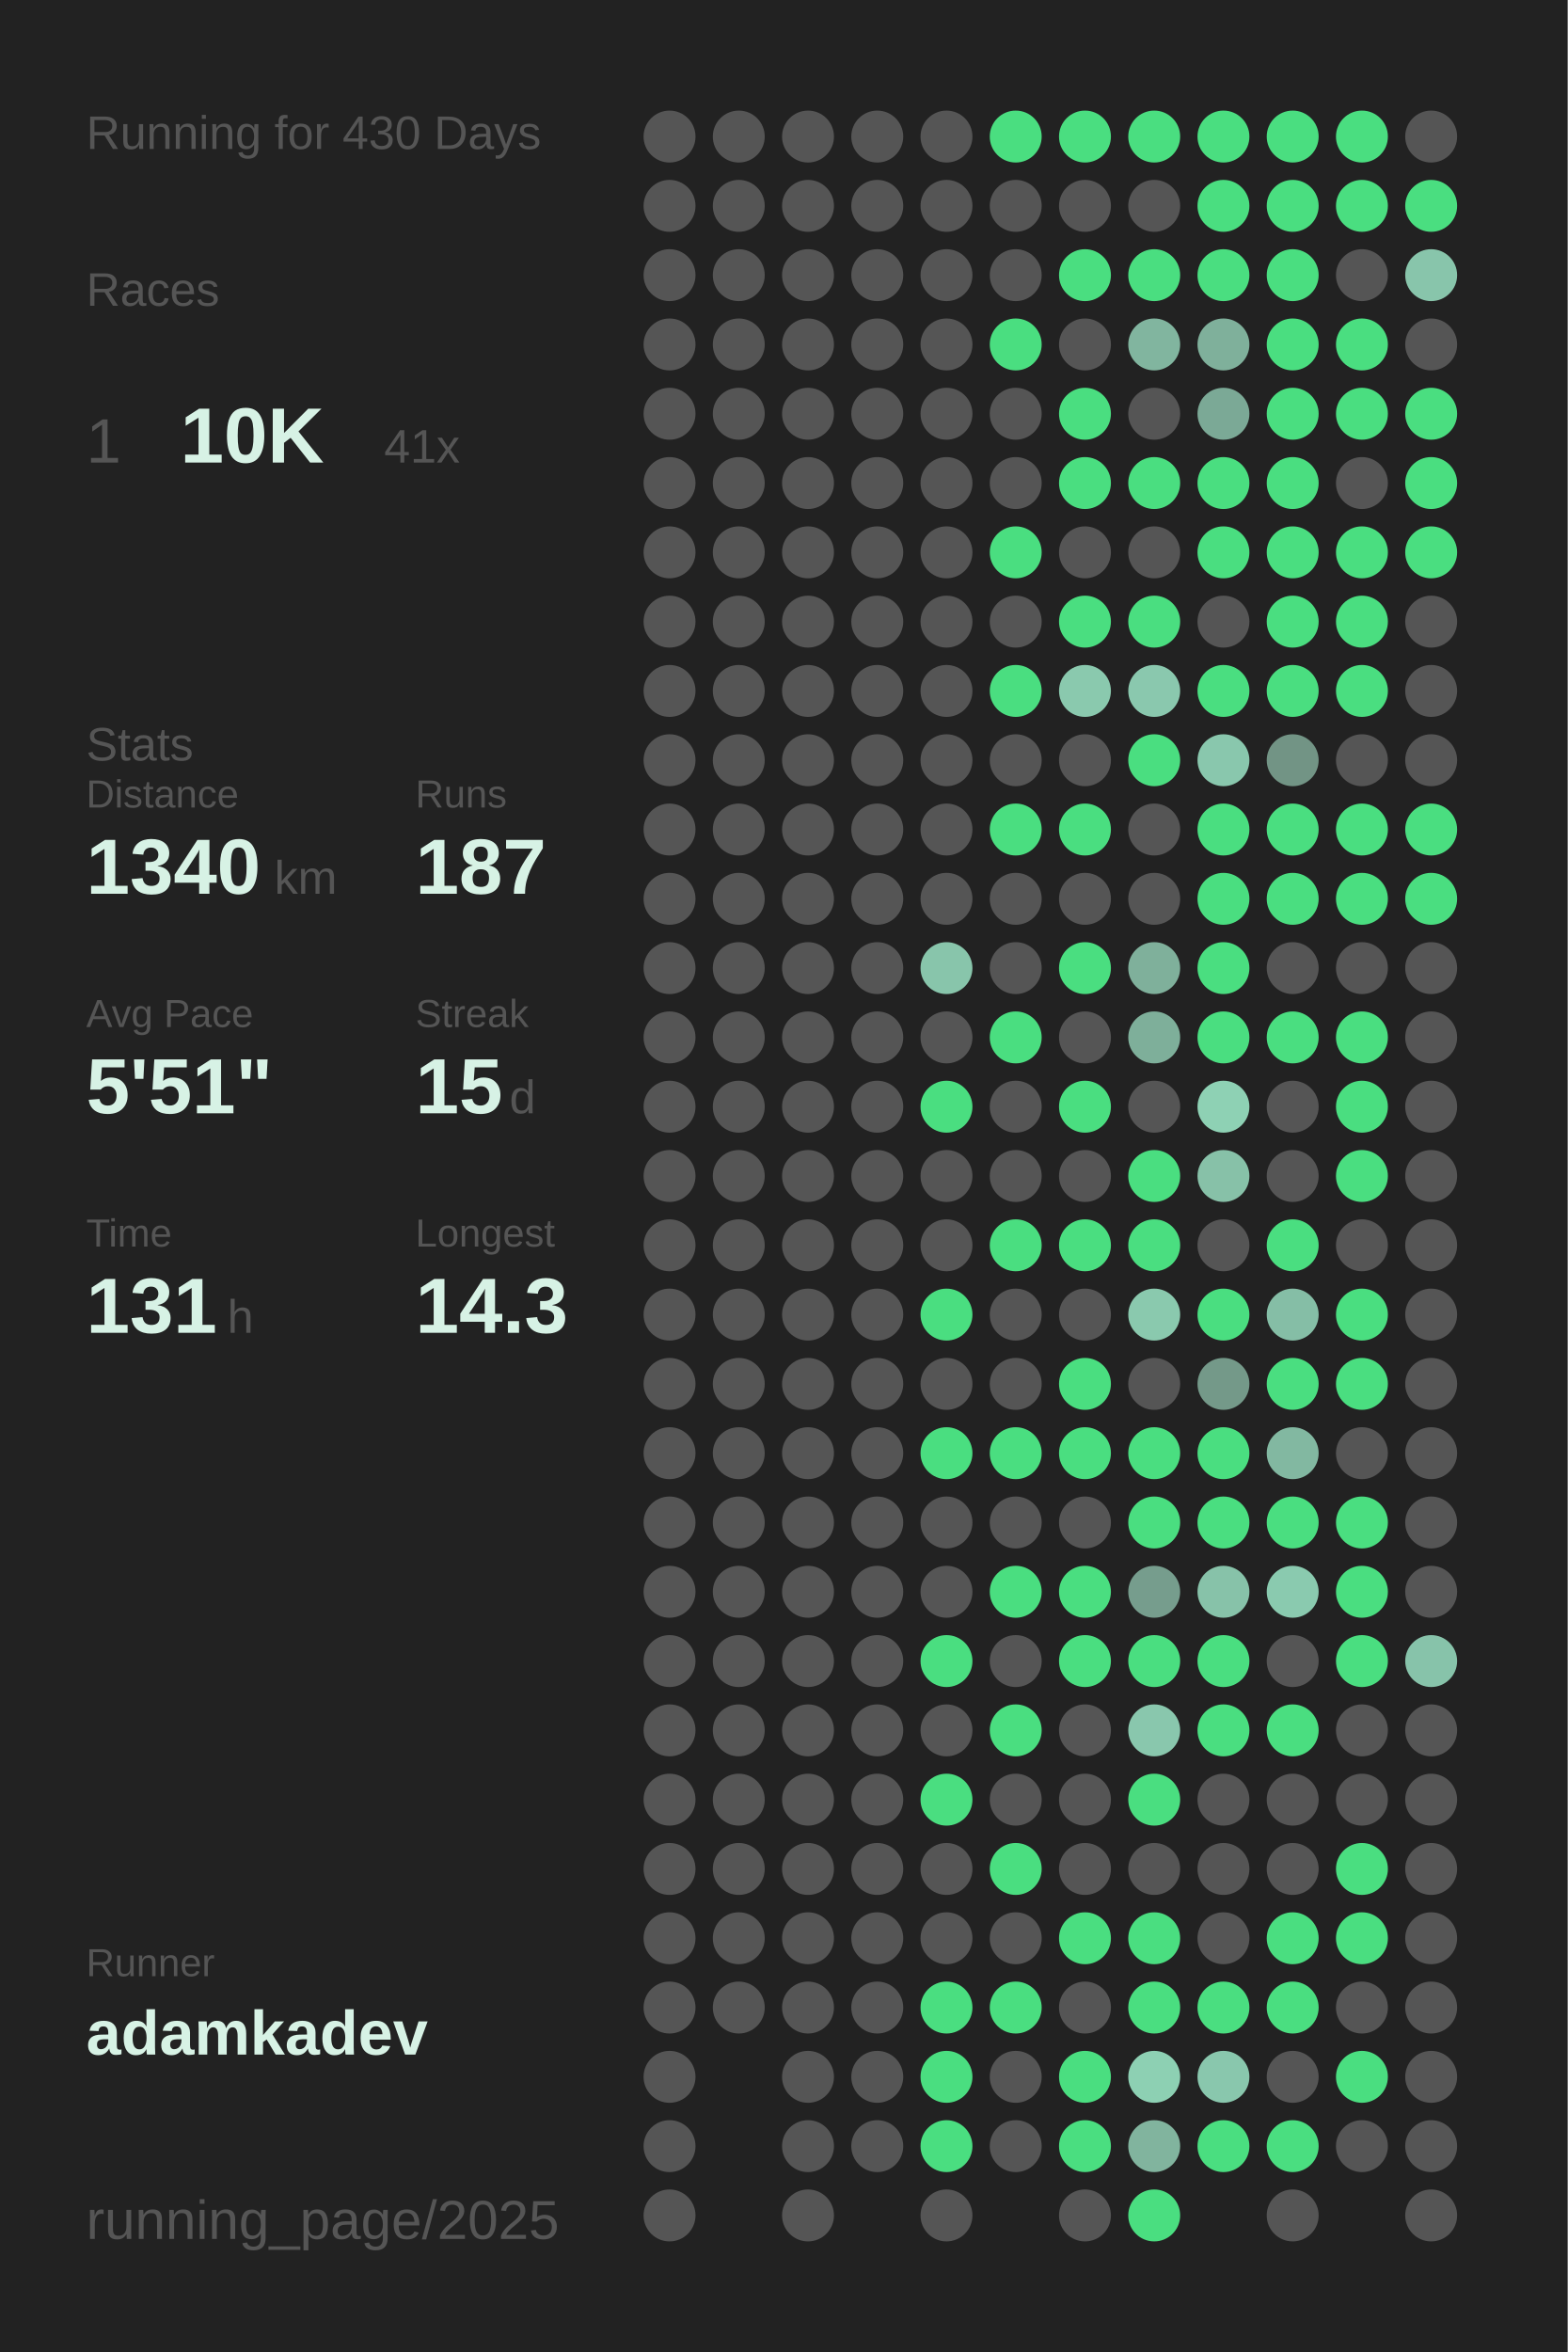
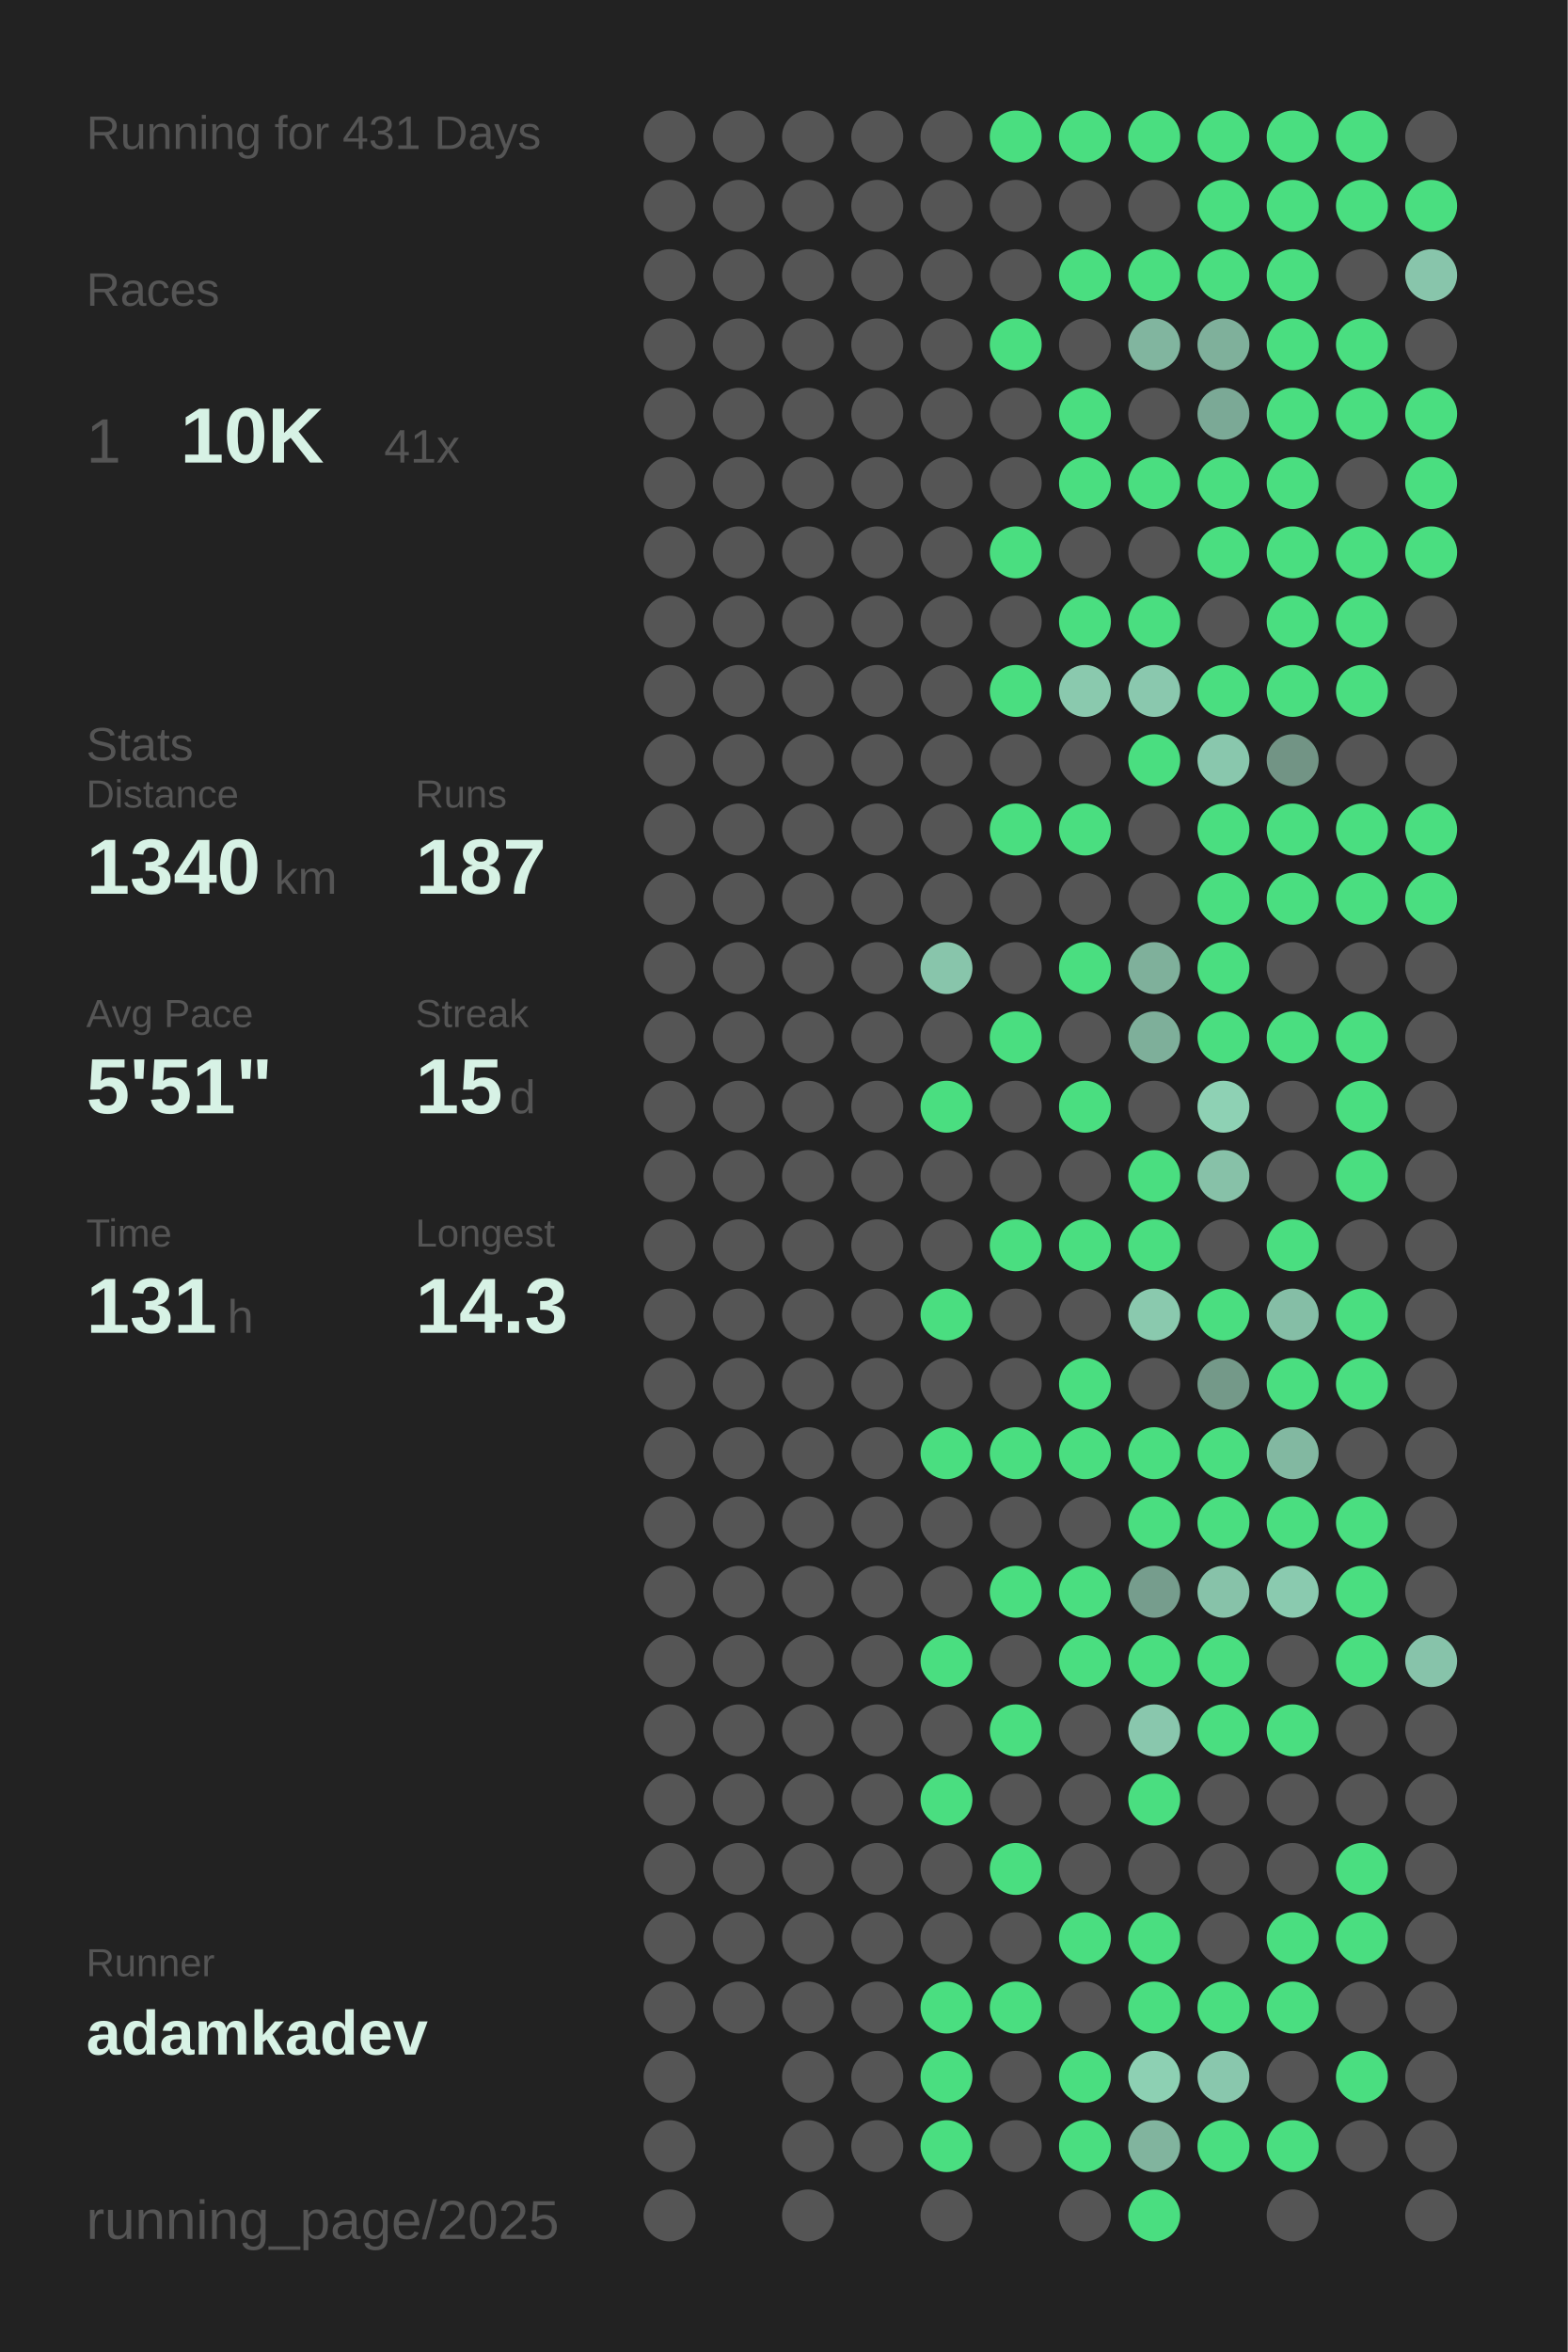
<svg xmlns="http://www.w3.org/2000/svg" baseProfile="full" height="300mm" version="1.1" viewBox="0,0,200,300" width="200mm">
  <defs />
  <rect fill="#222222" height="300" width="200" x="0" y="0" />
-   <text fill="#555555" style="font-size:6px; font-family:Arial;" x="11" y="19">Running for 430 Days</text>
+   <text fill="#555555" style="font-size:6px; font-family:Arial;" x="11" y="19">Running for 431 Days</text>
  <text fill="#555555" style="font-size:6px; font-family:Arial;" x="11" y="39">Races</text>
  <text fill="#555555" style="font-size:8px; font-family:Arial;" x="11" y="59">1</text>
  <text fill="#D7F2E5" style="font-size:10px; font-family:Arial; font-weight:bold;" x="23" y="59">10K</text>
  <text fill="#555555" style="font-size:6px; font-family:Arial;" x="49" y="59">41x</text>
  <text fill="#555555" style="font-size:6px; font-family:Arial;" x="11" y="97">Stats</text>
  <text fill="#555555" style="font-size:5px; font-family:Arial;" x="11" y="103">Distance</text>
  <text fill="#D7F2E5" style="font-size:10px; font-family:Arial; font-weight:bold;" x="11" y="114">1340</text>
  <text fill="#555555" style="font-size:6px; font-family:Arial;" x="35" y="114">km</text>
  <text fill="#555555" style="font-size:5px; font-family:Arial;" x="53" y="103">Runs</text>
  <text fill="#D7F2E5" style="font-size:10px; font-family:Arial; font-weight:bold;" x="53" y="114">187</text>
  <text fill="#555555" style="font-size:5px; font-family:Arial;" x="11" y="131">Avg Pace</text>
  <text fill="#D7F2E5" style="font-size:10px; font-family:Arial; font-weight:bold;" x="11" y="142">5'51"</text>
  <text fill="#555555" style="font-size:5px; font-family:Arial;" x="53" y="131">Streak</text>
  <text fill="#D7F2E5" style="font-size:10px; font-family:Arial; font-weight:bold;" x="53" y="142">15</text>
  <text fill="#555555" style="font-size:6px; font-family:Arial;" x="65" y="142">d</text>
  <text fill="#555555" style="font-size:5px; font-family:Arial;" x="11" y="159">Time</text>
  <text fill="#D7F2E5" style="font-size:10px; font-family:Arial; font-weight:bold;" x="11" y="170">131</text>
  <text fill="#555555" style="font-size:6px; font-family:Arial;" x="29" y="170">h</text>
  <text fill="#555555" style="font-size:5px; font-family:Arial;" x="53" y="159">Longest</text>
  <text fill="#D7F2E5" style="font-size:10px; font-family:Arial; font-weight:bold;" x="53" y="170">14.3</text>
  <text fill="#555555" style="font-size:5px; font-family:Arial;" x="11" y="252.065">Runner</text>
  <text fill="#D7F2E5" style="font-size:8px; font-family:Arial; font-weight:bold;" x="11" y="262.065">adamkadev</text>
  <text fill="#555555" style="font-size:7px; font-family:Arial;" x="11" y="285.581">running_page/2025</text>
  <circle cx="85.417" cy="17.419" fill="#555555" r="3.312" />
  <circle cx="85.417" cy="26.258" fill="#555555" r="3.312" />
  <circle cx="85.417" cy="35.097" fill="#555555" r="3.312" />
  <circle cx="85.417" cy="43.935" fill="#555555" r="3.312" />
  <circle cx="85.417" cy="52.774" fill="#555555" r="3.312" />
  <circle cx="85.417" cy="61.613" fill="#555555" r="3.312" />
  <circle cx="85.417" cy="70.452" fill="#555555" r="3.312" />
  <circle cx="85.417" cy="79.29" fill="#555555" r="3.312" />
  <circle cx="85.417" cy="88.129" fill="#555555" r="3.312" />
  <circle cx="85.417" cy="96.968" fill="#555555" r="3.312" />
  <circle cx="85.417" cy="105.806" fill="#555555" r="3.312" />
  <circle cx="85.417" cy="114.645" fill="#555555" r="3.312" />
  <circle cx="85.417" cy="123.484" fill="#555555" r="3.312" />
  <circle cx="85.417" cy="132.323" fill="#555555" r="3.312" />
  <circle cx="85.417" cy="141.161" fill="#555555" r="3.312" />
  <circle cx="85.417" cy="150" fill="#555555" r="3.312" />
  <circle cx="85.417" cy="158.839" fill="#555555" r="3.312" />
  <circle cx="85.417" cy="167.677" fill="#555555" r="3.312" />
  <circle cx="85.417" cy="176.516" fill="#555555" r="3.312" />
  <circle cx="85.417" cy="185.355" fill="#555555" r="3.312" />
  <circle cx="85.417" cy="194.194" fill="#555555" r="3.312" />
  <circle cx="85.417" cy="203.032" fill="#555555" r="3.312" />
  <circle cx="85.417" cy="211.871" fill="#555555" r="3.312" />
  <circle cx="85.417" cy="220.71" fill="#555555" r="3.312" />
  <circle cx="85.417" cy="229.548" fill="#555555" r="3.312" />
  <circle cx="85.417" cy="238.387" fill="#555555" r="3.312" />
  <circle cx="85.417" cy="247.226" fill="#555555" r="3.312" />
  <circle cx="85.417" cy="256.065" fill="#555555" r="3.312" />
  <circle cx="85.417" cy="264.903" fill="#555555" r="3.312" />
  <circle cx="85.417" cy="273.742" fill="#555555" r="3.312" />
  <circle cx="85.417" cy="282.581" fill="#555555" r="3.312" />
  <circle cx="94.25" cy="17.419" fill="#555555" r="3.312" />
  <circle cx="94.25" cy="26.258" fill="#555555" r="3.312" />
  <circle cx="94.25" cy="35.097" fill="#555555" r="3.312" />
  <circle cx="94.25" cy="43.935" fill="#555555" r="3.312" />
  <circle cx="94.25" cy="52.774" fill="#555555" r="3.312" />
  <circle cx="94.25" cy="61.613" fill="#555555" r="3.312" />
  <circle cx="94.25" cy="70.452" fill="#555555" r="3.312" />
  <circle cx="94.25" cy="79.29" fill="#555555" r="3.312" />
  <circle cx="94.25" cy="88.129" fill="#555555" r="3.312" />
  <circle cx="94.25" cy="96.968" fill="#555555" r="3.312" />
  <circle cx="94.25" cy="105.806" fill="#555555" r="3.312" />
  <circle cx="94.25" cy="114.645" fill="#555555" r="3.312" />
  <circle cx="94.25" cy="123.484" fill="#555555" r="3.312" />
  <circle cx="94.25" cy="132.323" fill="#555555" r="3.312" />
  <circle cx="94.25" cy="141.161" fill="#555555" r="3.312" />
  <circle cx="94.25" cy="150" fill="#555555" r="3.312" />
  <circle cx="94.25" cy="158.839" fill="#555555" r="3.312" />
  <circle cx="94.25" cy="167.677" fill="#555555" r="3.312" />
  <circle cx="94.25" cy="176.516" fill="#555555" r="3.312" />
  <circle cx="94.25" cy="185.355" fill="#555555" r="3.312" />
  <circle cx="94.25" cy="194.194" fill="#555555" r="3.312" />
  <circle cx="94.25" cy="203.032" fill="#555555" r="3.312" />
  <circle cx="94.25" cy="211.871" fill="#555555" r="3.312" />
  <circle cx="94.25" cy="220.71" fill="#555555" r="3.312" />
  <circle cx="94.25" cy="229.548" fill="#555555" r="3.312" />
  <circle cx="94.25" cy="238.387" fill="#555555" r="3.312" />
  <circle cx="94.25" cy="247.226" fill="#555555" r="3.312" />
  <circle cx="94.25" cy="256.065" fill="#555555" r="3.312" />
  <circle cx="103.083" cy="17.419" fill="#555555" r="3.312" />
  <circle cx="103.083" cy="26.258" fill="#555555" r="3.312" />
  <circle cx="103.083" cy="35.097" fill="#555555" r="3.312" />
  <circle cx="103.083" cy="43.935" fill="#555555" r="3.312" />
  <circle cx="103.083" cy="52.774" fill="#555555" r="3.312" />
  <circle cx="103.083" cy="61.613" fill="#555555" r="3.312" />
  <circle cx="103.083" cy="70.452" fill="#555555" r="3.312" />
  <circle cx="103.083" cy="79.29" fill="#555555" r="3.312" />
  <circle cx="103.083" cy="88.129" fill="#555555" r="3.312" />
  <circle cx="103.083" cy="96.968" fill="#555555" r="3.312" />
  <circle cx="103.083" cy="105.806" fill="#555555" r="3.312" />
  <circle cx="103.083" cy="114.645" fill="#555555" r="3.312" />
  <circle cx="103.083" cy="123.484" fill="#555555" r="3.312" />
  <circle cx="103.083" cy="132.323" fill="#555555" r="3.312" />
  <circle cx="103.083" cy="141.161" fill="#555555" r="3.312" />
  <circle cx="103.083" cy="150" fill="#555555" r="3.312" />
  <circle cx="103.083" cy="158.839" fill="#555555" r="3.312" />
  <circle cx="103.083" cy="167.677" fill="#555555" r="3.312" />
  <circle cx="103.083" cy="176.516" fill="#555555" r="3.312" />
  <circle cx="103.083" cy="185.355" fill="#555555" r="3.312" />
  <circle cx="103.083" cy="194.194" fill="#555555" r="3.312" />
  <circle cx="103.083" cy="203.032" fill="#555555" r="3.312" />
  <circle cx="103.083" cy="211.871" fill="#555555" r="3.312" />
  <circle cx="103.083" cy="220.71" fill="#555555" r="3.312" />
  <circle cx="103.083" cy="229.548" fill="#555555" r="3.312" />
  <circle cx="103.083" cy="238.387" fill="#555555" r="3.312" />
  <circle cx="103.083" cy="247.226" fill="#555555" r="3.312" />
  <circle cx="103.083" cy="256.065" fill="#555555" r="3.312" />
  <circle cx="103.083" cy="264.903" fill="#555555" r="3.312" />
  <circle cx="103.083" cy="273.742" fill="#555555" r="3.312" />
  <circle cx="103.083" cy="282.581" fill="#555555" r="3.312" />
  <circle cx="111.917" cy="17.419" fill="#555555" r="3.312" />
  <circle cx="111.917" cy="26.258" fill="#555555" r="3.312" />
  <circle cx="111.917" cy="35.097" fill="#555555" r="3.312" />
  <circle cx="111.917" cy="43.935" fill="#555555" r="3.312" />
  <circle cx="111.917" cy="52.774" fill="#555555" r="3.312" />
  <circle cx="111.917" cy="61.613" fill="#555555" r="3.312" />
  <circle cx="111.917" cy="70.452" fill="#555555" r="3.312" />
  <circle cx="111.917" cy="79.29" fill="#555555" r="3.312" />
  <circle cx="111.917" cy="88.129" fill="#555555" r="3.312" />
  <circle cx="111.917" cy="96.968" fill="#555555" r="3.312" />
  <circle cx="111.917" cy="105.806" fill="#555555" r="3.312" />
  <circle cx="111.917" cy="114.645" fill="#555555" r="3.312" />
  <circle cx="111.917" cy="123.484" fill="#555555" r="3.312" />
  <circle cx="111.917" cy="132.323" fill="#555555" r="3.312" />
  <circle cx="111.917" cy="141.161" fill="#555555" r="3.312" />
  <circle cx="111.917" cy="150" fill="#555555" r="3.312" />
  <circle cx="111.917" cy="158.839" fill="#555555" r="3.312" />
  <circle cx="111.917" cy="167.677" fill="#555555" r="3.312" />
  <circle cx="111.917" cy="176.516" fill="#555555" r="3.312" />
  <circle cx="111.917" cy="185.355" fill="#555555" r="3.312" />
  <circle cx="111.917" cy="194.194" fill="#555555" r="3.312" />
  <circle cx="111.917" cy="203.032" fill="#555555" r="3.312" />
  <circle cx="111.917" cy="211.871" fill="#555555" r="3.312" />
  <circle cx="111.917" cy="220.71" fill="#555555" r="3.312" />
  <circle cx="111.917" cy="229.548" fill="#555555" r="3.312" />
  <circle cx="111.917" cy="238.387" fill="#555555" r="3.312" />
  <circle cx="111.917" cy="247.226" fill="#555555" r="3.312" />
  <circle cx="111.917" cy="256.065" fill="#555555" r="3.312" />
  <circle cx="111.917" cy="264.903" fill="#555555" r="3.312" />
  <circle cx="111.917" cy="273.742" fill="#555555" r="3.312" />
  <circle cx="120.75" cy="17.419" fill="#555555" r="3.312" />
  <circle cx="120.75" cy="26.258" fill="#555555" r="3.312" />
  <circle cx="120.75" cy="35.097" fill="#555555" r="3.312" />
  <circle cx="120.75" cy="43.935" fill="#555555" r="3.312" />
  <circle cx="120.75" cy="52.774" fill="#555555" r="3.312" />
  <circle cx="120.75" cy="61.613" fill="#555555" r="3.312" />
  <circle cx="120.75" cy="70.452" fill="#555555" r="3.312" />
  <circle cx="120.75" cy="79.29" fill="#555555" r="3.312" />
  <circle cx="120.75" cy="88.129" fill="#555555" r="3.312" />
  <circle cx="120.75" cy="96.968" fill="#555555" r="3.312" />
  <circle cx="120.75" cy="105.806" fill="#555555" r="3.312" />
  <circle cx="120.75" cy="114.645" fill="#555555" r="3.312" />
  <circle cx="120.75" cy="123.484" fill="#88c5ab" r="3.312" />
  <circle cx="120.75" cy="132.323" fill="#555555" r="3.312" />
  <circle cx="120.75" cy="141.161" fill="#4ADE80" r="3.312" />
  <circle cx="120.75" cy="150" fill="#555555" r="3.312" />
  <circle cx="120.75" cy="158.839" fill="#555555" r="3.312" />
  <circle cx="120.75" cy="167.677" fill="#4ADE80" r="3.312" />
  <circle cx="120.75" cy="176.516" fill="#555555" r="3.312" />
  <circle cx="120.75" cy="185.355" fill="#4ADE80" r="3.312" />
  <circle cx="120.75" cy="194.194" fill="#555555" r="3.312" />
  <circle cx="120.75" cy="203.032" fill="#555555" r="3.312" />
  <circle cx="120.75" cy="211.871" fill="#4ADE80" r="3.312" />
  <circle cx="120.75" cy="220.71" fill="#555555" r="3.312" />
  <circle cx="120.75" cy="229.548" fill="#4ADE80" r="3.312" />
  <circle cx="120.75" cy="238.387" fill="#555555" r="3.312" />
  <circle cx="120.75" cy="247.226" fill="#555555" r="3.312" />
  <circle cx="120.75" cy="256.065" fill="#4ADE80" r="3.312" />
  <circle cx="120.75" cy="264.903" fill="#4ADE80" r="3.312" />
  <circle cx="120.75" cy="273.742" fill="#4ADE80" r="3.312" />
  <circle cx="120.75" cy="282.581" fill="#555555" r="3.312" />
  <circle cx="129.583" cy="17.419" fill="#4ADE80" r="3.312" />
  <circle cx="129.583" cy="26.258" fill="#555555" r="3.312" />
  <circle cx="129.583" cy="35.097" fill="#555555" r="3.312" />
  <circle cx="129.583" cy="43.935" fill="#4ADE80" r="3.312" />
  <circle cx="129.583" cy="52.774" fill="#555555" r="3.312" />
  <circle cx="129.583" cy="61.613" fill="#555555" r="3.312" />
  <circle cx="129.583" cy="70.452" fill="#4ADE80" r="3.312" />
  <circle cx="129.583" cy="79.29" fill="#555555" r="3.312" />
  <circle cx="129.583" cy="88.129" fill="#4ADE80" r="3.312" />
  <circle cx="129.583" cy="96.968" fill="#555555" r="3.312" />
  <circle cx="129.583" cy="105.806" fill="#4ADE80" r="3.312" />
  <circle cx="129.583" cy="114.645" fill="#555555" r="3.312" />
  <circle cx="129.583" cy="123.484" fill="#555555" r="3.312" />
  <circle cx="129.583" cy="132.323" fill="#4ADE80" r="3.312" />
  <circle cx="129.583" cy="141.161" fill="#555555" r="3.312" />
  <circle cx="129.583" cy="150" fill="#555555" r="3.312" />
  <circle cx="129.583" cy="158.839" fill="#4ADE80" r="3.312" />
  <circle cx="129.583" cy="167.677" fill="#555555" r="3.312" />
  <circle cx="129.583" cy="176.516" fill="#555555" r="3.312" />
  <circle cx="129.583" cy="185.355" fill="#4ADE80" r="3.312" />
  <circle cx="129.583" cy="194.194" fill="#555555" r="3.312" />
  <circle cx="129.583" cy="203.032" fill="#4ADE80" r="3.312" />
  <circle cx="129.583" cy="211.871" fill="#555555" r="3.312" />
  <circle cx="129.583" cy="220.71" fill="#4ADE80" r="3.312" />
  <circle cx="129.583" cy="229.548" fill="#555555" r="3.312" />
  <circle cx="129.583" cy="238.387" fill="#4ADE80" r="3.312" />
  <circle cx="129.583" cy="247.226" fill="#555555" r="3.312" />
  <circle cx="129.583" cy="256.065" fill="#4ADE80" r="3.312" />
  <circle cx="129.583" cy="264.903" fill="#555555" r="3.312" />
  <circle cx="129.583" cy="273.742" fill="#555555" r="3.312" />
  <circle cx="138.417" cy="17.419" fill="#4ADE80" r="3.312" />
  <circle cx="138.417" cy="26.258" fill="#555555" r="3.312" />
  <circle cx="138.417" cy="35.097" fill="#4ADE80" r="3.312" />
  <circle cx="138.417" cy="43.935" fill="#555555" r="3.312" />
  <circle cx="138.417" cy="52.774" fill="#4ADE80" r="3.312" />
  <circle cx="138.417" cy="61.613" fill="#4ADE80" r="3.312" />
  <circle cx="138.417" cy="70.452" fill="#555555" r="3.312" />
  <circle cx="138.417" cy="79.29" fill="#4ADE80" r="3.312" />
  <circle cx="138.417" cy="88.129" fill="#8ac9ae" r="3.312" />
  <circle cx="138.417" cy="96.968" fill="#555555" r="3.312" />
  <circle cx="138.417" cy="105.806" fill="#4ADE80" r="3.312" />
  <circle cx="138.417" cy="114.645" fill="#555555" r="3.312" />
  <circle cx="138.417" cy="123.484" fill="#4ADE80" r="3.312" />
  <circle cx="138.417" cy="132.323" fill="#555555" r="3.312" />
  <circle cx="138.417" cy="141.161" fill="#4ADE80" r="3.312" />
  <circle cx="138.417" cy="150" fill="#555555" r="3.312" />
  <circle cx="138.417" cy="158.839" fill="#4ADE80" r="3.312" />
  <circle cx="138.417" cy="167.677" fill="#555555" r="3.312" />
  <circle cx="138.417" cy="176.516" fill="#4ADE80" r="3.312" />
  <circle cx="138.417" cy="185.355" fill="#4ADE80" r="3.312" />
  <circle cx="138.417" cy="194.194" fill="#555555" r="3.312" />
  <circle cx="138.417" cy="203.032" fill="#4ADE80" r="3.312" />
  <circle cx="138.417" cy="211.871" fill="#4ADE80" r="3.312" />
  <circle cx="138.417" cy="220.71" fill="#555555" r="3.312" />
  <circle cx="138.417" cy="229.548" fill="#555555" r="3.312" />
  <circle cx="138.417" cy="238.387" fill="#555555" r="3.312" />
  <circle cx="138.417" cy="247.226" fill="#4ADE80" r="3.312" />
  <circle cx="138.417" cy="256.065" fill="#555555" r="3.312" />
  <circle cx="138.417" cy="264.903" fill="#4ADE80" r="3.312" />
  <circle cx="138.417" cy="273.742" fill="#4ADE80" r="3.312" />
  <circle cx="138.417" cy="282.581" fill="#555555" r="3.312" />
  <circle cx="147.25" cy="17.419" fill="#4ADE80" r="3.312" />
  <circle cx="147.25" cy="26.258" fill="#555555" r="3.312" />
  <circle cx="147.25" cy="35.097" fill="#4ADE80" r="3.312" />
  <circle cx="147.25" cy="43.935" fill="#81b59f" r="3.312" />
  <circle cx="147.25" cy="52.774" fill="#555555" r="3.312" />
  <circle cx="147.25" cy="61.613" fill="#4ADE80" r="3.312" />
  <circle cx="147.25" cy="70.452" fill="#555555" r="3.312" />
  <circle cx="147.25" cy="79.29" fill="#4ADE80" r="3.312" />
  <circle cx="147.25" cy="88.129" fill="#8ac8ae" r="3.312" />
  <circle cx="147.25" cy="96.968" fill="#4ADE80" r="3.312" />
  <circle cx="147.25" cy="105.806" fill="#555555" r="3.312" />
  <circle cx="147.25" cy="114.645" fill="#555555" r="3.312" />
  <circle cx="147.25" cy="123.484" fill="#7fb09b" r="3.312" />
  <circle cx="147.25" cy="132.323" fill="#7eaf9a" r="3.312" />
  <circle cx="147.25" cy="141.161" fill="#555555" r="3.312" />
  <circle cx="147.25" cy="150" fill="#4ADE80" r="3.312" />
  <circle cx="147.25" cy="158.839" fill="#4ADE80" r="3.312" />
  <circle cx="147.25" cy="167.677" fill="#8ac9ae" r="3.312" />
  <circle cx="147.25" cy="176.516" fill="#555555" r="3.312" />
  <circle cx="147.25" cy="185.355" fill="#4ADE80" r="3.312" />
  <circle cx="147.25" cy="194.194" fill="#4ADE80" r="3.312" />
  <circle cx="147.25" cy="203.032" fill="#769d8d" r="3.312" />
  <circle cx="147.25" cy="211.871" fill="#4ADE80" r="3.312" />
  <circle cx="147.25" cy="220.71" fill="#89c7ad" r="3.312" />
  <circle cx="147.25" cy="229.548" fill="#4ADE80" r="3.312" />
  <circle cx="147.25" cy="238.387" fill="#555555" r="3.312" />
  <circle cx="147.25" cy="247.226" fill="#4ADE80" r="3.312" />
  <circle cx="147.25" cy="256.065" fill="#4ADE80" r="3.312" />
  <circle cx="147.25" cy="264.903" fill="#8dd0b3" r="3.312" />
  <circle cx="147.25" cy="273.742" fill="#81b49e" r="3.312" />
  <circle cx="147.25" cy="282.581" fill="#4ADE80" r="3.312" />
  <circle cx="156.083" cy="17.419" fill="#4ADE80" r="3.312" />
  <circle cx="156.083" cy="26.258" fill="#4ADE80" r="3.312" />
  <circle cx="156.083" cy="35.097" fill="#4ADE80" r="3.312" />
  <circle cx="156.083" cy="43.935" fill="#7fb09b" r="3.312" />
  <circle cx="156.083" cy="52.774" fill="#7ba996" r="3.312" />
  <circle cx="156.083" cy="61.613" fill="#4ADE80" r="3.312" />
  <circle cx="156.083" cy="70.452" fill="#4ADE80" r="3.312" />
  <circle cx="156.083" cy="79.29" fill="#555555" r="3.312" />
  <circle cx="156.083" cy="88.129" fill="#4ADE80" r="3.312" />
  <circle cx="156.083" cy="96.968" fill="#89c7ad" r="3.312" />
  <circle cx="156.083" cy="105.806" fill="#4ADE80" r="3.312" />
  <circle cx="156.083" cy="114.645" fill="#4ADE80" r="3.312" />
  <circle cx="156.083" cy="123.484" fill="#4ADE80" r="3.312" />
  <circle cx="156.083" cy="132.323" fill="#4ADE80" r="3.312" />
  <circle cx="156.083" cy="141.161" fill="#8ed1b4" r="3.312" />
  <circle cx="156.083" cy="150" fill="#87c1a8" r="3.312" />
  <circle cx="156.083" cy="158.839" fill="#555555" r="3.312" />
  <circle cx="156.083" cy="167.677" fill="#4ADE80" r="3.312" />
  <circle cx="156.083" cy="176.516" fill="#749989" r="3.312" />
  <circle cx="156.083" cy="185.355" fill="#4ADE80" r="3.312" />
  <circle cx="156.083" cy="194.194" fill="#4ADE80" r="3.312" />
  <circle cx="156.083" cy="203.032" fill="#87c2a9" r="3.312" />
  <circle cx="156.083" cy="211.871" fill="#4ADE80" r="3.312" />
  <circle cx="156.083" cy="220.71" fill="#4ADE80" r="3.312" />
  <circle cx="156.083" cy="229.548" fill="#555555" r="3.312" />
  <circle cx="156.083" cy="238.387" fill="#555555" r="3.312" />
  <circle cx="156.083" cy="247.226" fill="#555555" r="3.312" />
  <circle cx="156.083" cy="256.065" fill="#4ADE80" r="3.312" />
  <circle cx="156.083" cy="264.903" fill="#89c7ad" r="3.312" />
  <circle cx="156.083" cy="273.742" fill="#4ADE80" r="3.312" />
  <circle cx="164.917" cy="17.419" fill="#4ADE80" r="3.312" />
  <circle cx="164.917" cy="26.258" fill="#4ADE80" r="3.312" />
  <circle cx="164.917" cy="35.097" fill="#4ADE80" r="3.312" />
  <circle cx="164.917" cy="43.935" fill="#4ADE80" r="3.312" />
  <circle cx="164.917" cy="52.774" fill="#4ADE80" r="3.312" />
  <circle cx="164.917" cy="61.613" fill="#4ADE80" r="3.312" />
  <circle cx="164.917" cy="70.452" fill="#4ADE80" r="3.312" />
  <circle cx="164.917" cy="79.29" fill="#4ADE80" r="3.312" />
  <circle cx="164.917" cy="88.129" fill="#4ADE80" r="3.312" />
  <circle cx="164.917" cy="96.968" fill="#729485" r="3.312" />
  <circle cx="164.917" cy="105.806" fill="#4ADE80" r="3.312" />
  <circle cx="164.917" cy="114.645" fill="#4ADE80" r="3.312" />
  <circle cx="164.917" cy="123.484" fill="#555555" r="3.312" />
  <circle cx="164.917" cy="132.323" fill="#4ADE80" r="3.312" />
  <circle cx="164.917" cy="141.161" fill="#555555" r="3.312" />
  <circle cx="164.917" cy="150" fill="#555555" r="3.312" />
  <circle cx="164.917" cy="158.839" fill="#4ADE80" r="3.312" />
  <circle cx="164.917" cy="167.677" fill="#85bea6" r="3.312" />
  <circle cx="164.917" cy="176.516" fill="#4ADE80" r="3.312" />
  <circle cx="164.917" cy="185.355" fill="#82b8a1" r="3.312" />
  <circle cx="164.917" cy="194.194" fill="#4ADE80" r="3.312" />
  <circle cx="164.917" cy="203.032" fill="#8acaaf" r="3.312" />
  <circle cx="164.917" cy="211.871" fill="#555555" r="3.312" />
  <circle cx="164.917" cy="220.71" fill="#4ADE80" r="3.312" />
  <circle cx="164.917" cy="229.548" fill="#555555" r="3.312" />
  <circle cx="164.917" cy="238.387" fill="#555555" r="3.312" />
  <circle cx="164.917" cy="247.226" fill="#4ADE80" r="3.312" />
  <circle cx="164.917" cy="256.065" fill="#4ADE80" r="3.312" />
  <circle cx="164.917" cy="264.903" fill="#555555" r="3.312" />
  <circle cx="164.917" cy="273.742" fill="#4ADE80" r="3.312" />
  <circle cx="164.917" cy="282.581" fill="#555555" r="3.312" />
  <circle cx="173.75" cy="17.419" fill="#4ADE80" r="3.312" />
  <circle cx="173.75" cy="26.258" fill="#4ADE80" r="3.312" />
  <circle cx="173.75" cy="35.097" fill="#555555" r="3.312" />
  <circle cx="173.75" cy="43.935" fill="#4ADE80" r="3.312" />
  <circle cx="173.75" cy="52.774" fill="#4ADE80" r="3.312" />
  <circle cx="173.75" cy="61.613" fill="#555555" r="3.312" />
  <circle cx="173.75" cy="70.452" fill="#4ADE80" r="3.312" />
  <circle cx="173.75" cy="79.29" fill="#4ADE80" r="3.312" />
  <circle cx="173.75" cy="88.129" fill="#4ADE80" r="3.312" />
  <circle cx="173.75" cy="96.968" fill="#555555" r="3.312" />
  <circle cx="173.75" cy="105.806" fill="#4ADE80" r="3.312" />
  <circle cx="173.75" cy="114.645" fill="#4ADE80" r="3.312" />
  <circle cx="173.75" cy="123.484" fill="#555555" r="3.312" />
  <circle cx="173.75" cy="132.323" fill="#4ADE80" r="3.312" />
  <circle cx="173.75" cy="141.161" fill="#4ADE80" r="3.312" />
  <circle cx="173.75" cy="150" fill="#4ADE80" r="3.312" />
  <circle cx="173.75" cy="158.839" fill="#555555" r="3.312" />
  <circle cx="173.75" cy="167.677" fill="#4ADE80" r="3.312" />
  <circle cx="173.75" cy="176.516" fill="#4ADE80" r="3.312" />
  <circle cx="173.75" cy="185.355" fill="#555555" r="3.312" />
  <circle cx="173.75" cy="194.194" fill="#4ADE80" r="3.312" />
  <circle cx="173.75" cy="203.032" fill="#4ADE80" r="3.312" />
  <circle cx="173.75" cy="211.871" fill="#4ADE80" r="3.312" />
  <circle cx="173.75" cy="220.71" fill="#555555" r="3.312" />
  <circle cx="173.75" cy="229.548" fill="#555555" r="3.312" />
  <circle cx="173.75" cy="238.387" fill="#4ADE80" r="3.312" />
  <circle cx="173.75" cy="247.226" fill="#4ADE80" r="3.312" />
  <circle cx="173.75" cy="256.065" fill="#555555" r="3.312" />
  <circle cx="173.75" cy="264.903" fill="#4ADE80" r="3.312" />
  <circle cx="173.75" cy="273.742" fill="#555555" r="3.312" />
  <circle cx="182.583" cy="17.419" fill="#555555" r="3.312" />
  <circle cx="182.583" cy="26.258" fill="#4ADE80" r="3.312" />
  <circle cx="182.583" cy="35.097" fill="#88c5ab" r="3.312" />
  <circle cx="182.583" cy="43.935" fill="#555555" r="3.312" />
  <circle cx="182.583" cy="52.774" fill="#4ADE80" r="3.312" />
  <circle cx="182.583" cy="61.613" fill="#4ADE80" r="3.312" />
  <circle cx="182.583" cy="70.452" fill="#4ADE80" r="3.312" />
  <circle cx="182.583" cy="79.29" fill="#555555" r="3.312" />
  <circle cx="182.583" cy="88.129" fill="#555555" r="3.312" />
  <circle cx="182.583" cy="96.968" fill="#555555" r="3.312" />
  <circle cx="182.583" cy="105.806" fill="#4ADE80" r="3.312" />
  <circle cx="182.583" cy="114.645" fill="#4ADE80" r="3.312" />
  <circle cx="182.583" cy="123.484" fill="#555555" r="3.312" />
  <circle cx="182.583" cy="132.323" fill="#555555" r="3.312" />
  <circle cx="182.583" cy="141.161" fill="#555555" r="3.312" />
  <circle cx="182.583" cy="150" fill="#555555" r="3.312" />
  <circle cx="182.583" cy="158.839" fill="#555555" r="3.312" />
  <circle cx="182.583" cy="167.677" fill="#555555" r="3.312" />
  <circle cx="182.583" cy="176.516" fill="#555555" r="3.312" />
  <circle cx="182.583" cy="185.355" fill="#555555" r="3.312" />
  <circle cx="182.583" cy="194.194" fill="#555555" r="3.312" />
  <circle cx="182.583" cy="203.032" fill="#555555" r="3.312" />
  <circle cx="182.583" cy="211.871" fill="#87c3aa" r="3.312" />
  <circle cx="182.583" cy="220.71" fill="#555555" r="3.312" />
  <circle cx="182.583" cy="229.548" fill="#555555" r="3.312" />
  <circle cx="182.583" cy="238.387" fill="#555555" r="3.312" />
  <circle cx="182.583" cy="247.226" fill="#555555" r="3.312" />
  <circle cx="182.583" cy="256.065" fill="#555555" r="3.312" />
  <circle cx="182.583" cy="264.903" fill="#555555" r="3.312" />
  <circle cx="182.583" cy="273.742" fill="#555555" r="3.312" />
  <circle cx="182.583" cy="282.581" fill="#555555" r="3.312" />
</svg>
